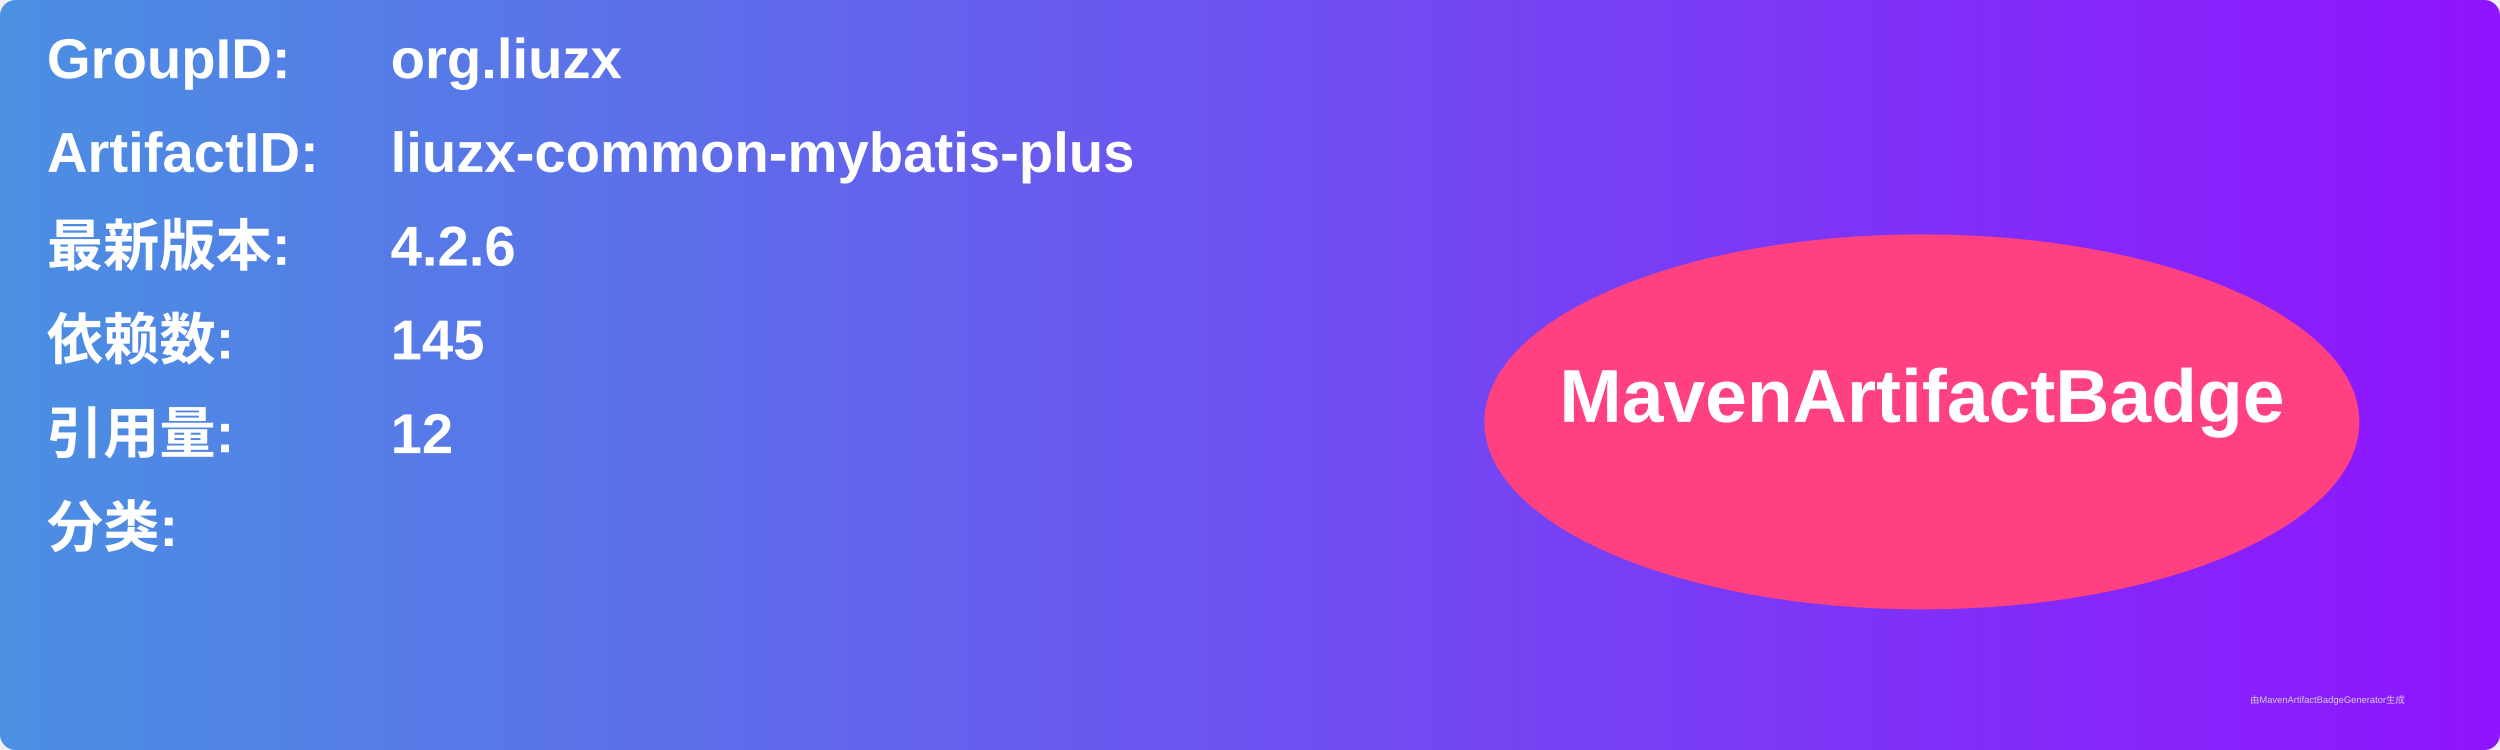
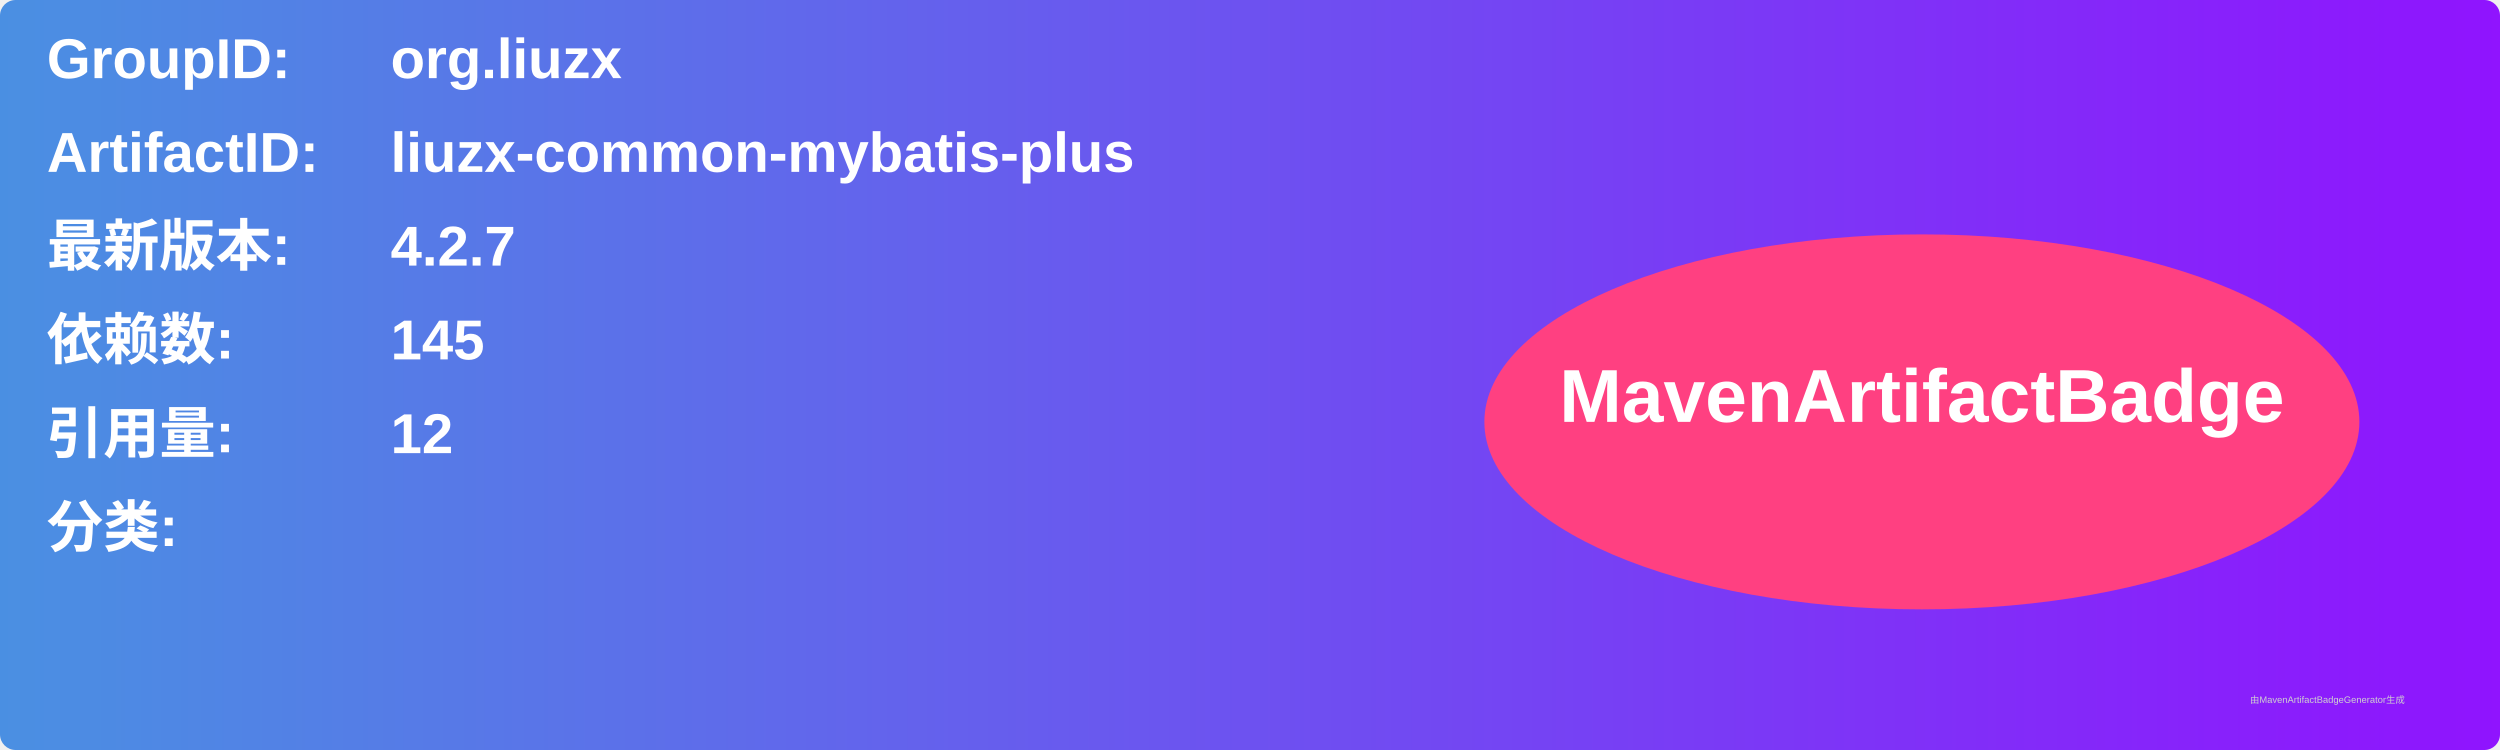
<svg xmlns="http://www.w3.org/2000/svg" width="800" height="240" viewBox="0 0 800 240">
  <linearGradient id="grad" x1="0%" y1="0%" x2="100%" y2="0%">
    <stop offset="0%" stop-color="#4a90e2" />
    <stop offset="100%" stop-color="#9013fe" />
  </linearGradient>
  <rect width="100%" height="100%" rx="5" ry="5" fill="url(#grad)" />
  <g transform="translate(15, 15)">
    <text x="0" y="10" font-family="Arial" font-size="18" fill="white" font-weight="bold" width="260">GroupID:</text>
    <text x="110" y="10" font-family="Arial" font-size="18" fill="white" font-weight="bold" width="460">org.liuzx</text>
    <text x="0" y="40" font-family="Arial" font-size="18" fill="white" font-weight="bold" width="260">ArtifactID:</text>
    <text x="110" y="40" font-family="Arial" font-size="18" fill="white" font-weight="bold" width="460">liuzx-common-mybatis-plus</text>
    <text x="0" y="70" font-family="Arial" font-size="18" fill="white" font-weight="bold">最新版本:</text>
    <text x="110" y="70" font-family="Arial" font-size="18" fill="white" font-weight="bold">
-       <tspan font-weight="bold">4.2.6</tspan>
+       <tspan font-weight="bold">4.2.7</tspan>
    </text>
    <text x="0" y="100" font-family="Arial" font-size="18" fill="white" font-weight="bold">依赖数: </text>
    <text x="110" y="100" font-family="Arial" font-size="18" fill="white">
      <tspan font-weight="bold">145</tspan>
    </text>
    <text x="0" y="130" font-family="Arial" font-size="18" fill="white" font-weight="bold">引用量: </text>
    <text x="110" y="130" font-family="Arial" font-size="18" fill="white">
      <tspan font-weight="bold">12</tspan>
    </text>
    <text x="0" y="160" font-family="Arial" font-size="18" fill="white" font-weight="bold">分类:</text>
    <text x="10" y="190" font-family="Arial" font-size="10" fill="white">
      <tspan font-weight="bold" />
    </text>
    <ellipse cx="600" cy="120" rx="140" ry="60" fill="#ff4081" />
    <text x="600" y="120" text-anchor="middle" font-family="Arial" font-size="24" fill="white" font-weight="bold">MavenArtifactBadge</text>
  </g>
  <text x="720" y="225" font-family="Arial" font-size="3" fill="#d0d0d0">由MavenArtifactBadgeGenerator生成</text>
</svg>
